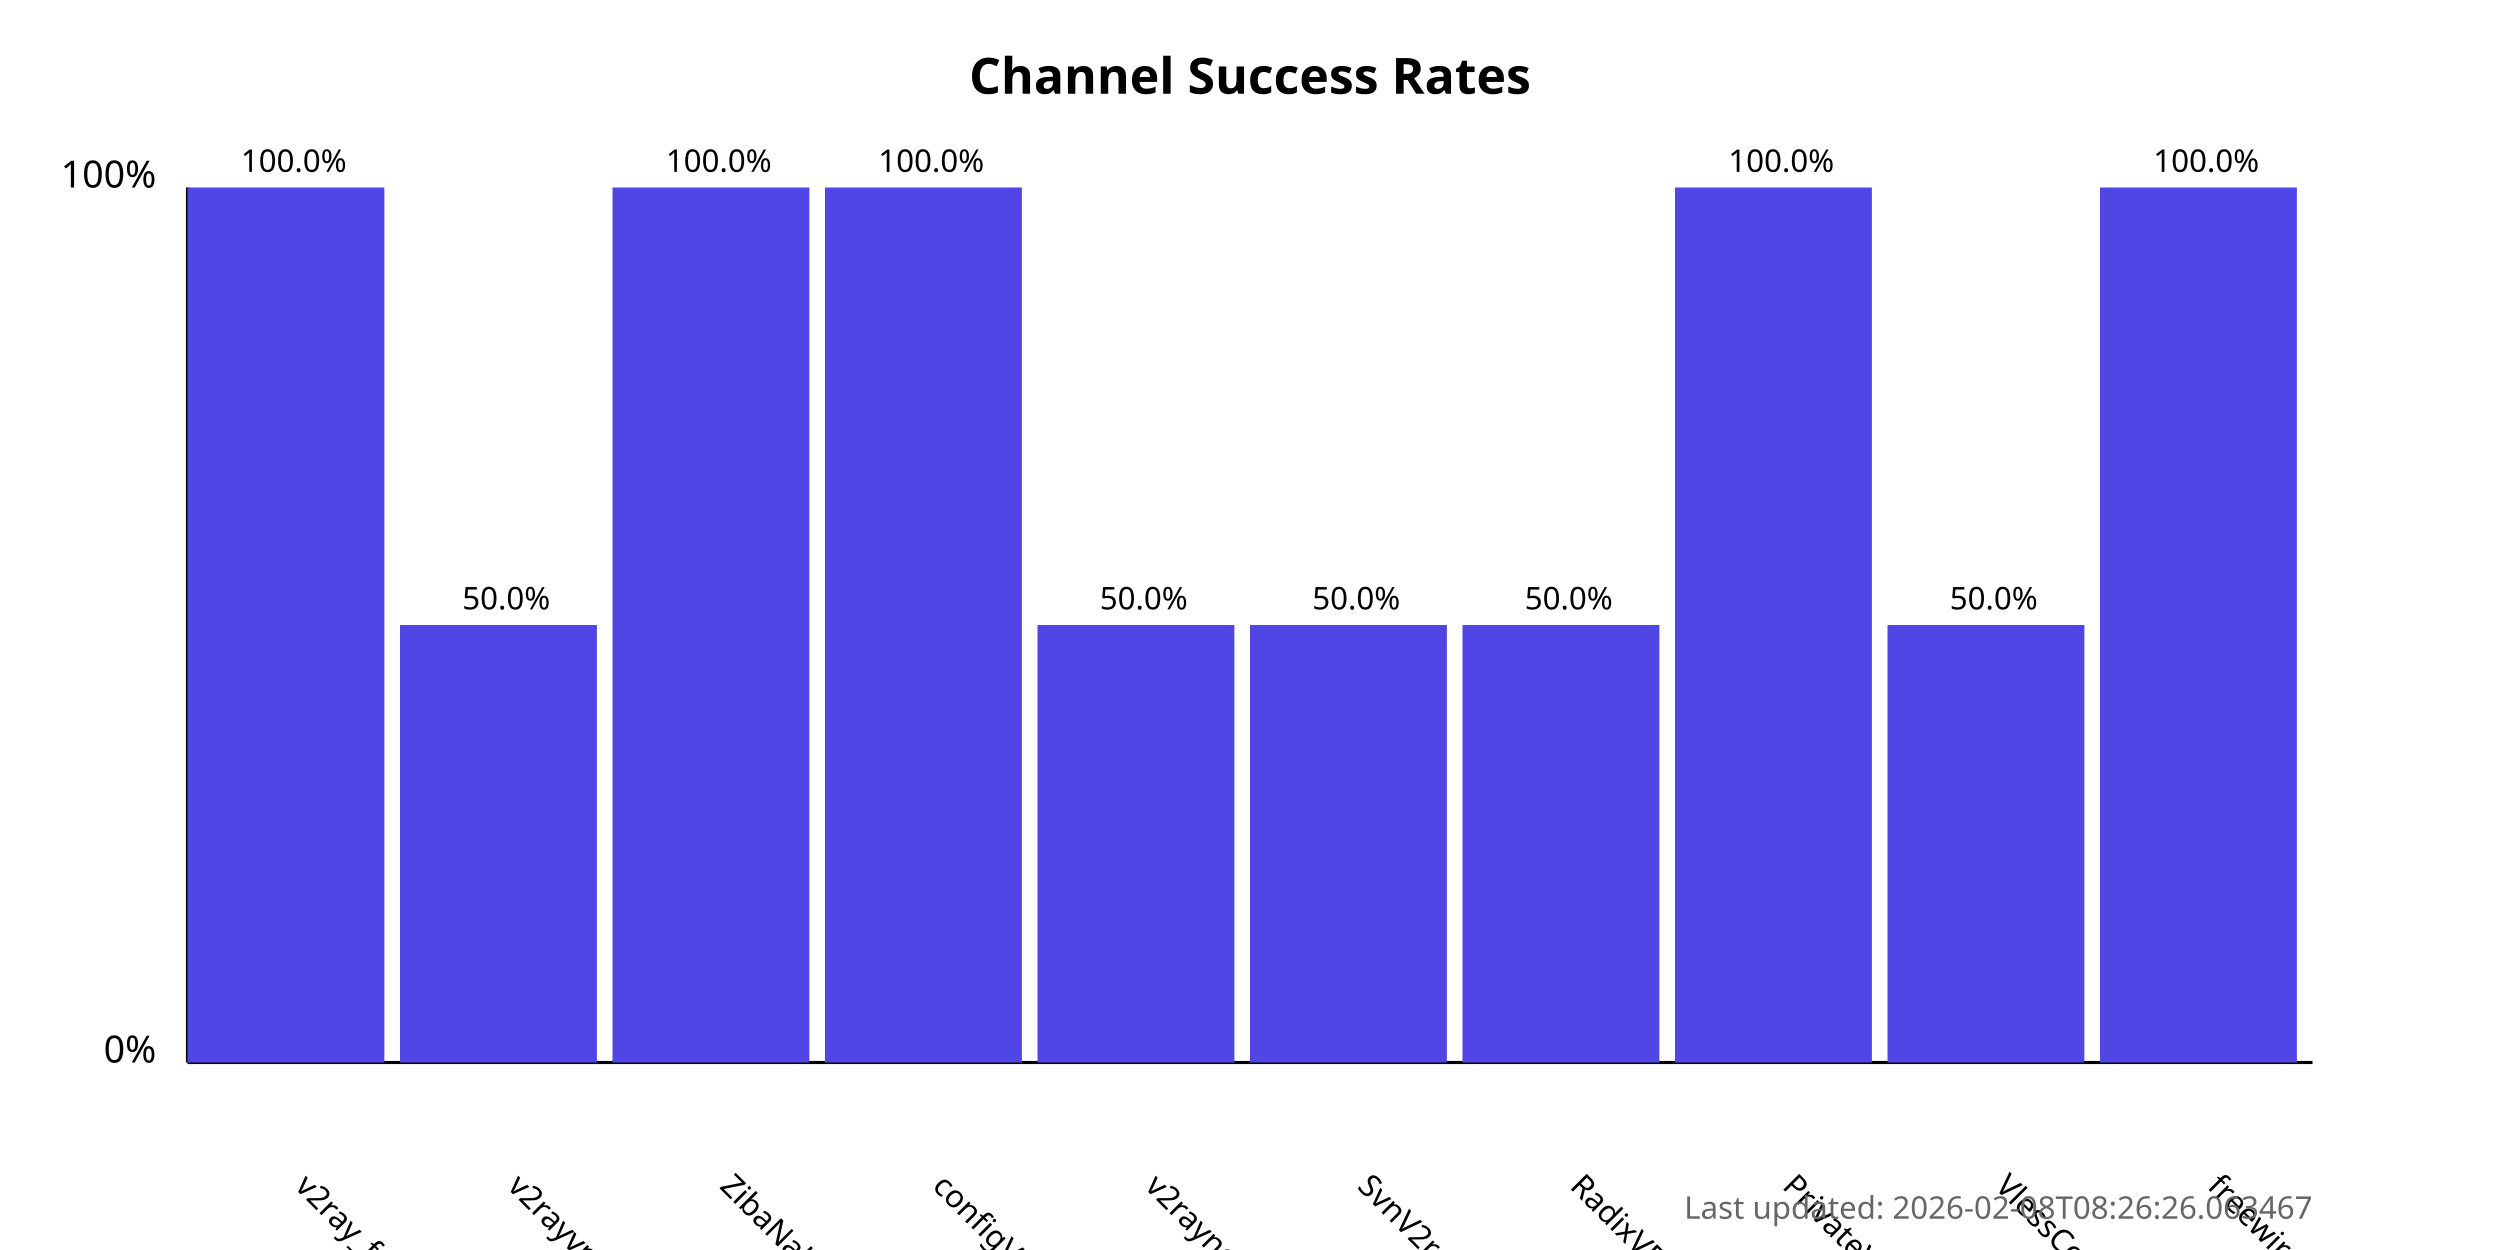
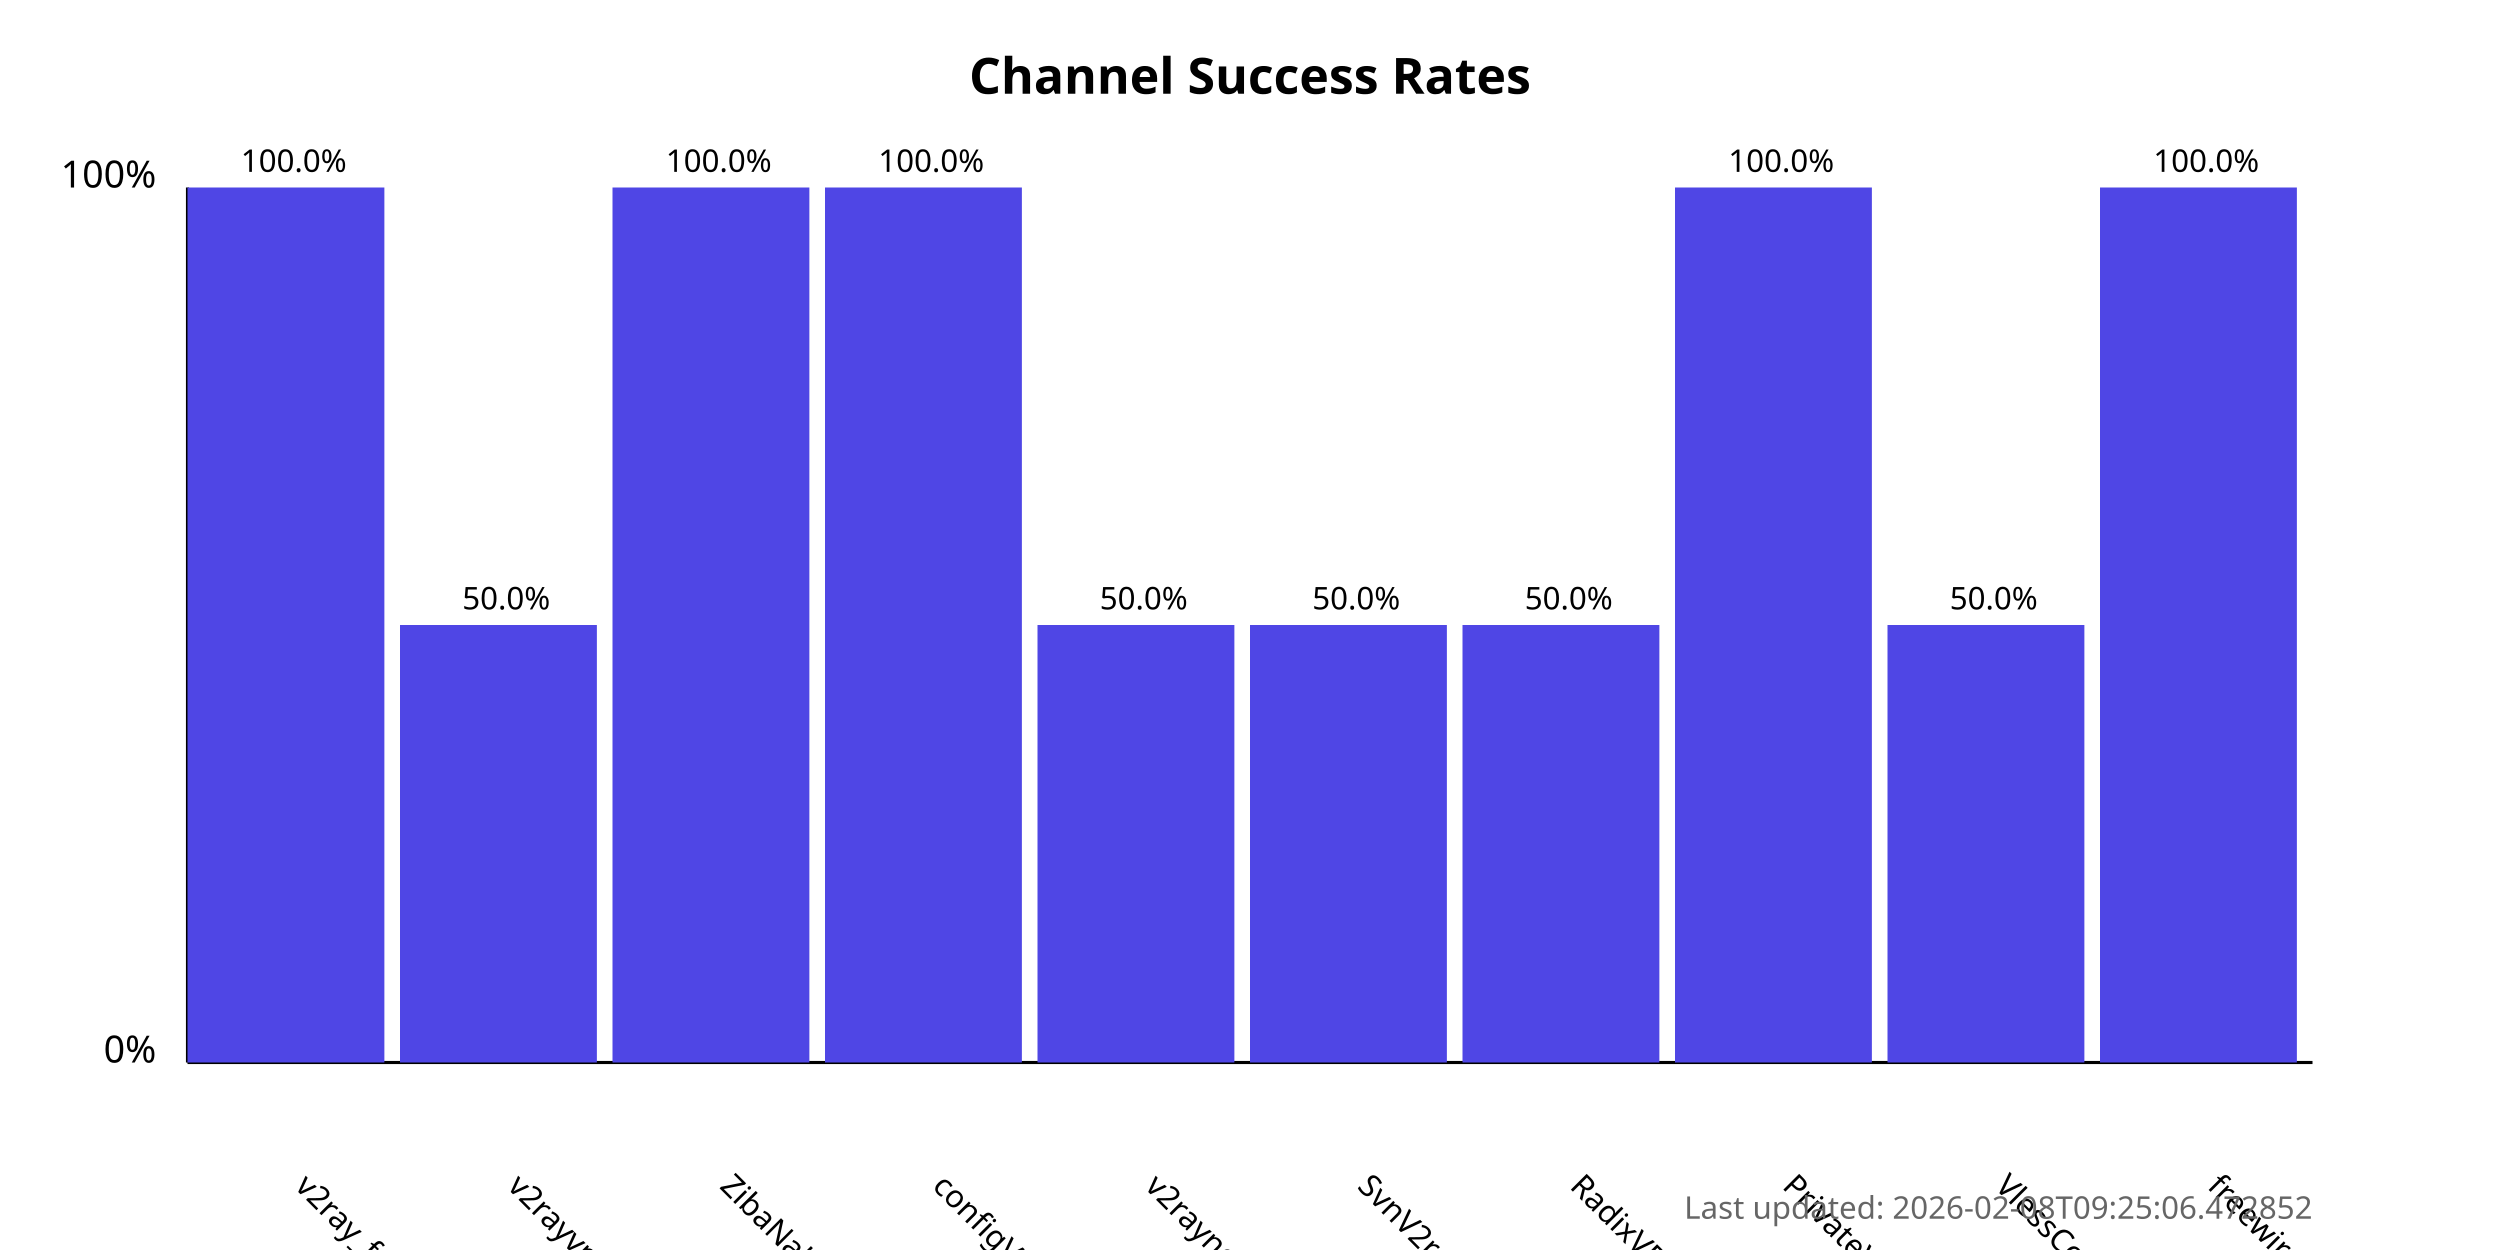
<svg xmlns="http://www.w3.org/2000/svg" width="800" height="400">
  <style>
            .chart-title { font: bold 16px sans-serif; }
            .axis-label { font: 12px sans-serif; }
            .tick-label { font: 10px sans-serif; }
            .bar { fill: #4f46e5; }
            .bar:hover { fill: #6366f1; }
            .timestamp { font: 10px sans-serif; fill: #666; }
        </style>
  <text x="400.0" y="30" text-anchor="middle" class="chart-title">
            Channel Success Rates
        </text>
  <line x1="60" y1="340" x2="60" y2="60" stroke="black" stroke-width="1" />
  <line x1="60" y1="340" x2="740" y2="340" stroke="black" stroke-width="1" />
  <text x="50" y="340" text-anchor="end" class="axis-label">0%</text>
  <text x="50" y="60" text-anchor="end" class="axis-label">100%</text>
  <g>
    <rect x="60" y="60.0" width="63.0" height="280.0" class="bar" />
    <text x="94.0" y="380" transform="rotate(45, 94.0, 380)" text-anchor="start" class="tick-label">
                v2ray_free_conf
            </text>
    <text x="94.0" y="55.0" text-anchor="middle" class="tick-label">
                100.0%
            </text>
  </g>
  <g>
    <rect x="128.0" y="200.0" width="63.0" height="140.0" class="bar" />
    <text x="162.0" y="380" transform="rotate(45, 162.0, 380)" text-anchor="start" class="tick-label">
                v2rayvpno
            </text>
    <text x="162.0" y="195.0" text-anchor="middle" class="tick-label">
                50.0%
            </text>
  </g>
  <g>
    <rect x="196.0" y="60.0" width="63.0" height="280.0" class="bar" />
    <text x="230.0" y="380" transform="rotate(45, 230.0, 380)" text-anchor="start" class="tick-label">
                ZibaNabz
            </text>
    <text x="230.0" y="55.0" text-anchor="middle" class="tick-label">
                100.0%
            </text>
  </g>
  <g>
    <rect x="264.0" y="60.0" width="63.0" height="280.0" class="bar" />
    <text x="298.0" y="380" transform="rotate(45, 298.0, 380)" text-anchor="start" class="tick-label">
                configV2rayForFree
            </text>
    <text x="298.0" y="55.0" text-anchor="middle" class="tick-label">
                100.0%
            </text>
  </g>
  <g>
    <rect x="332.0" y="200.0" width="63.0" height="140.0" class="bar" />
    <text x="366.0" y="380" transform="rotate(45, 366.0, 380)" text-anchor="start" class="tick-label">
                v2rayngvpn
            </text>
    <text x="366.0" y="195.0" text-anchor="middle" class="tick-label">
                50.0%
            </text>
  </g>
  <g>
    <rect x="400.0" y="200.0" width="63.0" height="140.0" class="bar" />
    <text x="434.0" y="380" transform="rotate(45, 434.0, 380)" text-anchor="start" class="tick-label">
                SvnV2ray
            </text>
    <text x="434.0" y="195.0" text-anchor="middle" class="tick-label">
                50.0%
            </text>
  </g>
  <g>
    <rect x="468.0" y="200.0" width="63.0" height="140.0" class="bar" />
    <text x="502.0" y="380" transform="rotate(45, 502.0, 380)" text-anchor="start" class="tick-label">
                RadixVPN
            </text>
    <text x="502.0" y="195.0" text-anchor="middle" class="tick-label">
                50.0%
            </text>
  </g>
  <g>
    <rect x="536.0" y="60.0" width="63.0" height="280.0" class="bar" />
    <text x="570.0" y="380" transform="rotate(45, 570.0, 380)" text-anchor="start" class="tick-label">
                PrivateVPNs
            </text>
    <text x="570.0" y="55.0" text-anchor="middle" class="tick-label">
                100.0%
            </text>
  </g>
  <g>
    <rect x="604.0" y="200.0" width="63.0" height="140.0" class="bar" />
    <text x="638.0" y="380" transform="rotate(45, 638.0, 380)" text-anchor="start" class="tick-label">
                VlessConfig
            </text>
    <text x="638.0" y="195.0" text-anchor="middle" class="tick-label">
                50.0%
            </text>
  </g>
  <g>
    <rect x="672.0" y="60.0" width="63.0" height="280.0" class="bar" />
    <text x="706.0" y="380" transform="rotate(45, 706.0, 380)" text-anchor="start" class="tick-label">
                freewireguard
            </text>
    <text x="706.0" y="55.0" text-anchor="middle" class="tick-label">
                100.0%
            </text>
  </g>
  <text x="740" y="390" text-anchor="end" class="timestamp">
-             Last updated: 2026-02-08T08:26:26.063467
+             Last updated: 2026-02-08T09:25:06.472852
        </text>
</svg>
